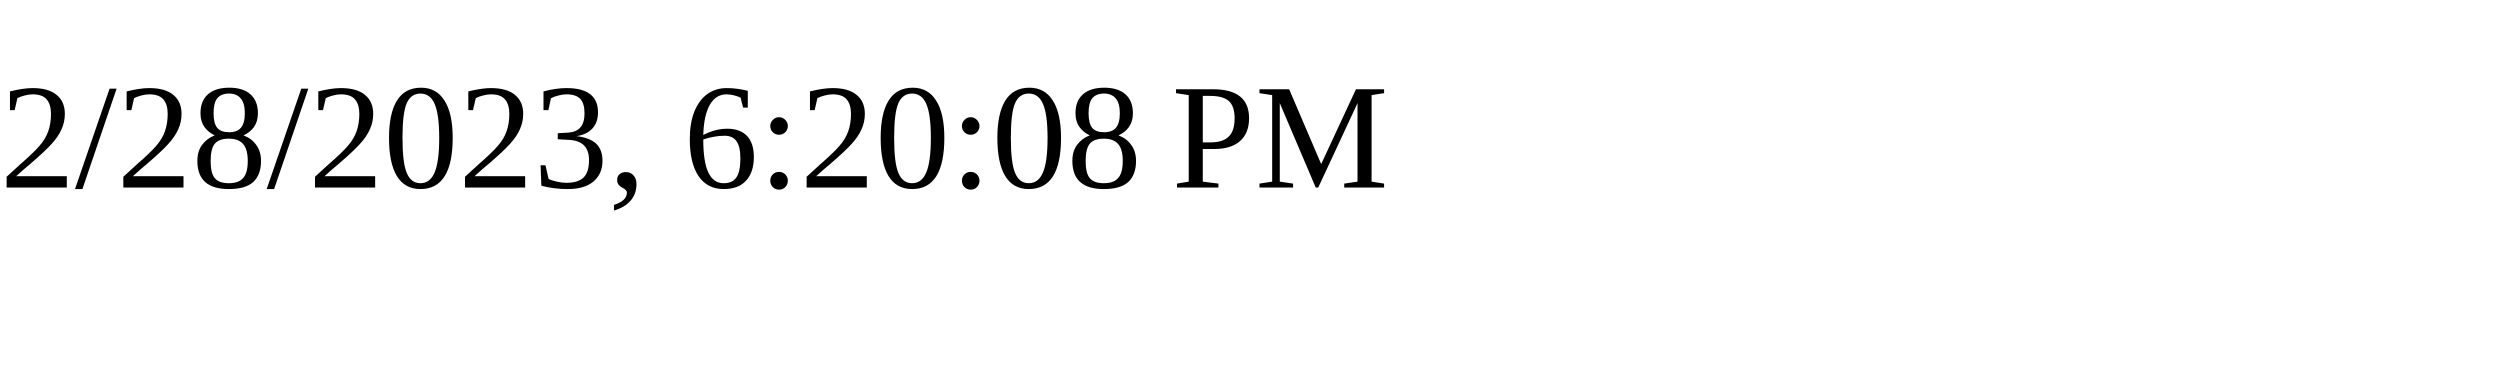
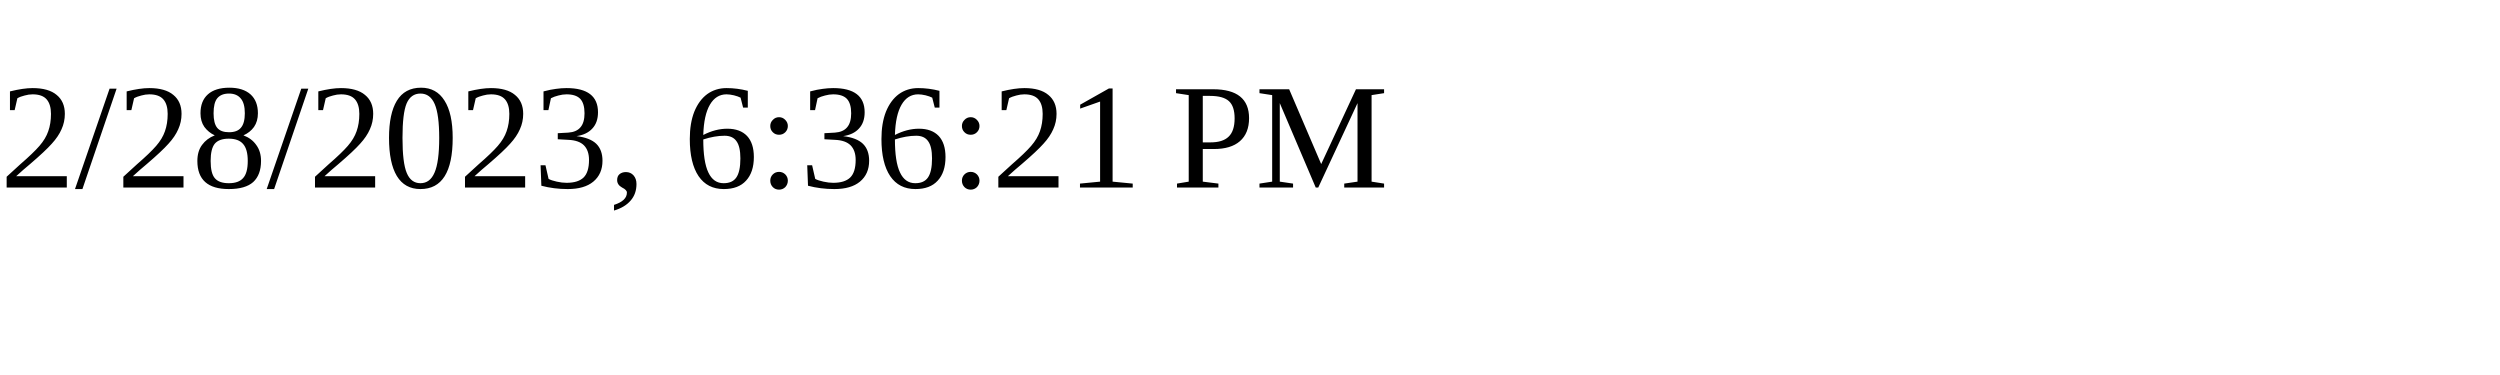
<svg xmlns="http://www.w3.org/2000/svg" height="30" width="200">
-   <text x="0" y="15">2/28/2023, 6:20:08 PM</text>
+   <text x="0" y="15">2/28/2023, 6:36:21 PM</text>
</svg>
